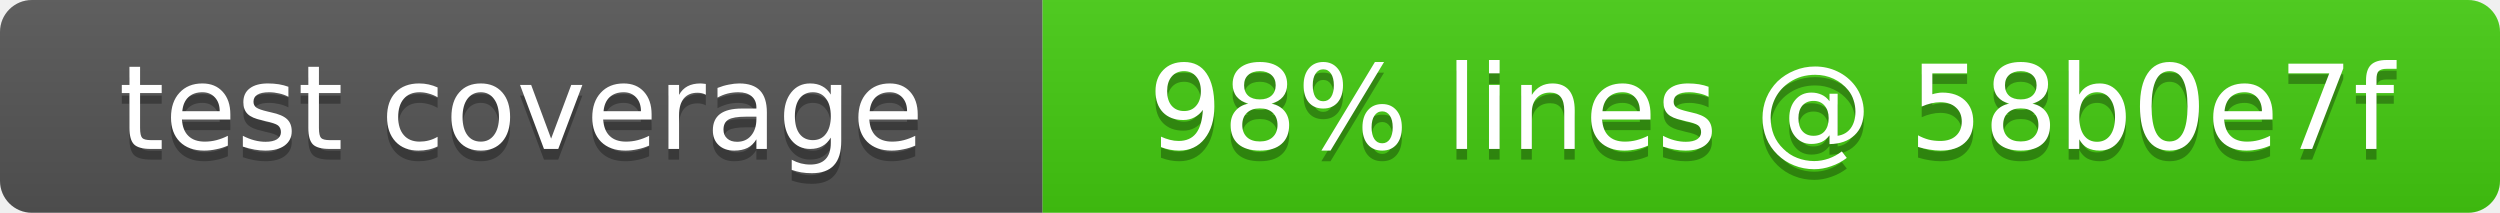
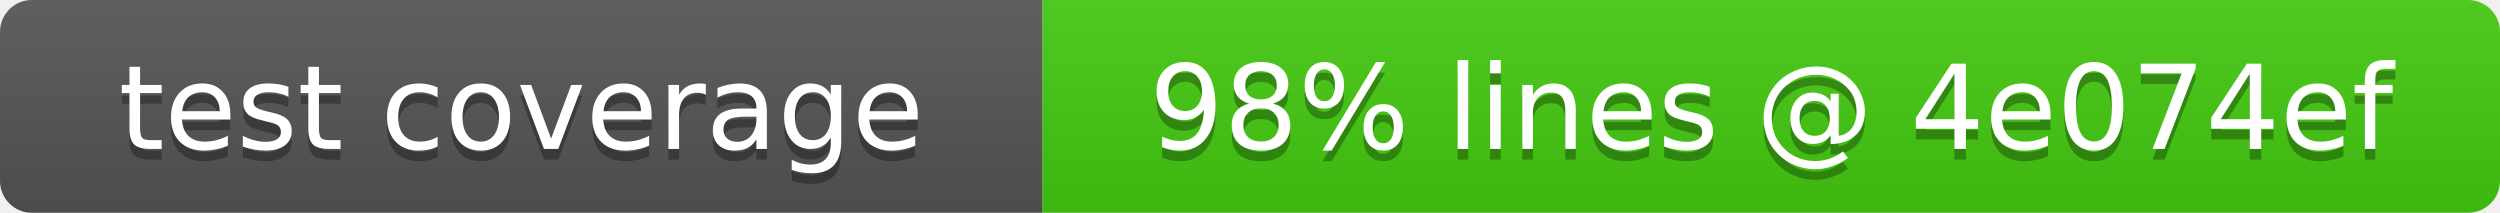
- <svg xmlns="http://www.w3.org/2000/svg" width="235" height="20" role="img" aria-label="test coverage: 98% lines @ 58b0e7f">
+ <svg xmlns="http://www.w3.org/2000/svg" width="235" height="20" role="img" aria-label="test coverage: 98% lines @ 4e074ef">
  <linearGradient id="s" x2="0" y2="100%">
    <stop offset="0" stop-color="#bbb" stop-opacity=".1" />
    <stop offset="1" stop-opacity=".1" />
  </linearGradient>
  <clipPath id="r">
    <rect width="235" height="20" rx="3" fill="#fff" />
  </clipPath>
  <g clip-path="url(#r)">
    <rect width="98" height="20" fill="#555" />
    <rect x="98" width="137" height="20" fill="#4c1" />
    <rect width="235" height="20" fill="url(#s)" />
  </g>
  <g fill="#fff" text-anchor="middle" font-family="Verdana,Geneva,DejaVu Sans,sans-serif" font-size="11">
    <text x="49" y="15" fill="#010101" fill-opacity=".3">test coverage</text>
    <text x="49" y="14">test coverage</text>
-     <text x="166.5" y="15" fill="#010101" fill-opacity=".3">98% lines @ 58b0e7f</text>
-     <text x="166.5" y="14">98% lines @ 58b0e7f</text>
+     <text x="166.5" y="15" fill="#010101" fill-opacity=".3">98% lines @ 4e074ef</text>
+     <text x="166.5" y="14">98% lines @ 4e074ef</text>
  </g>
</svg>
